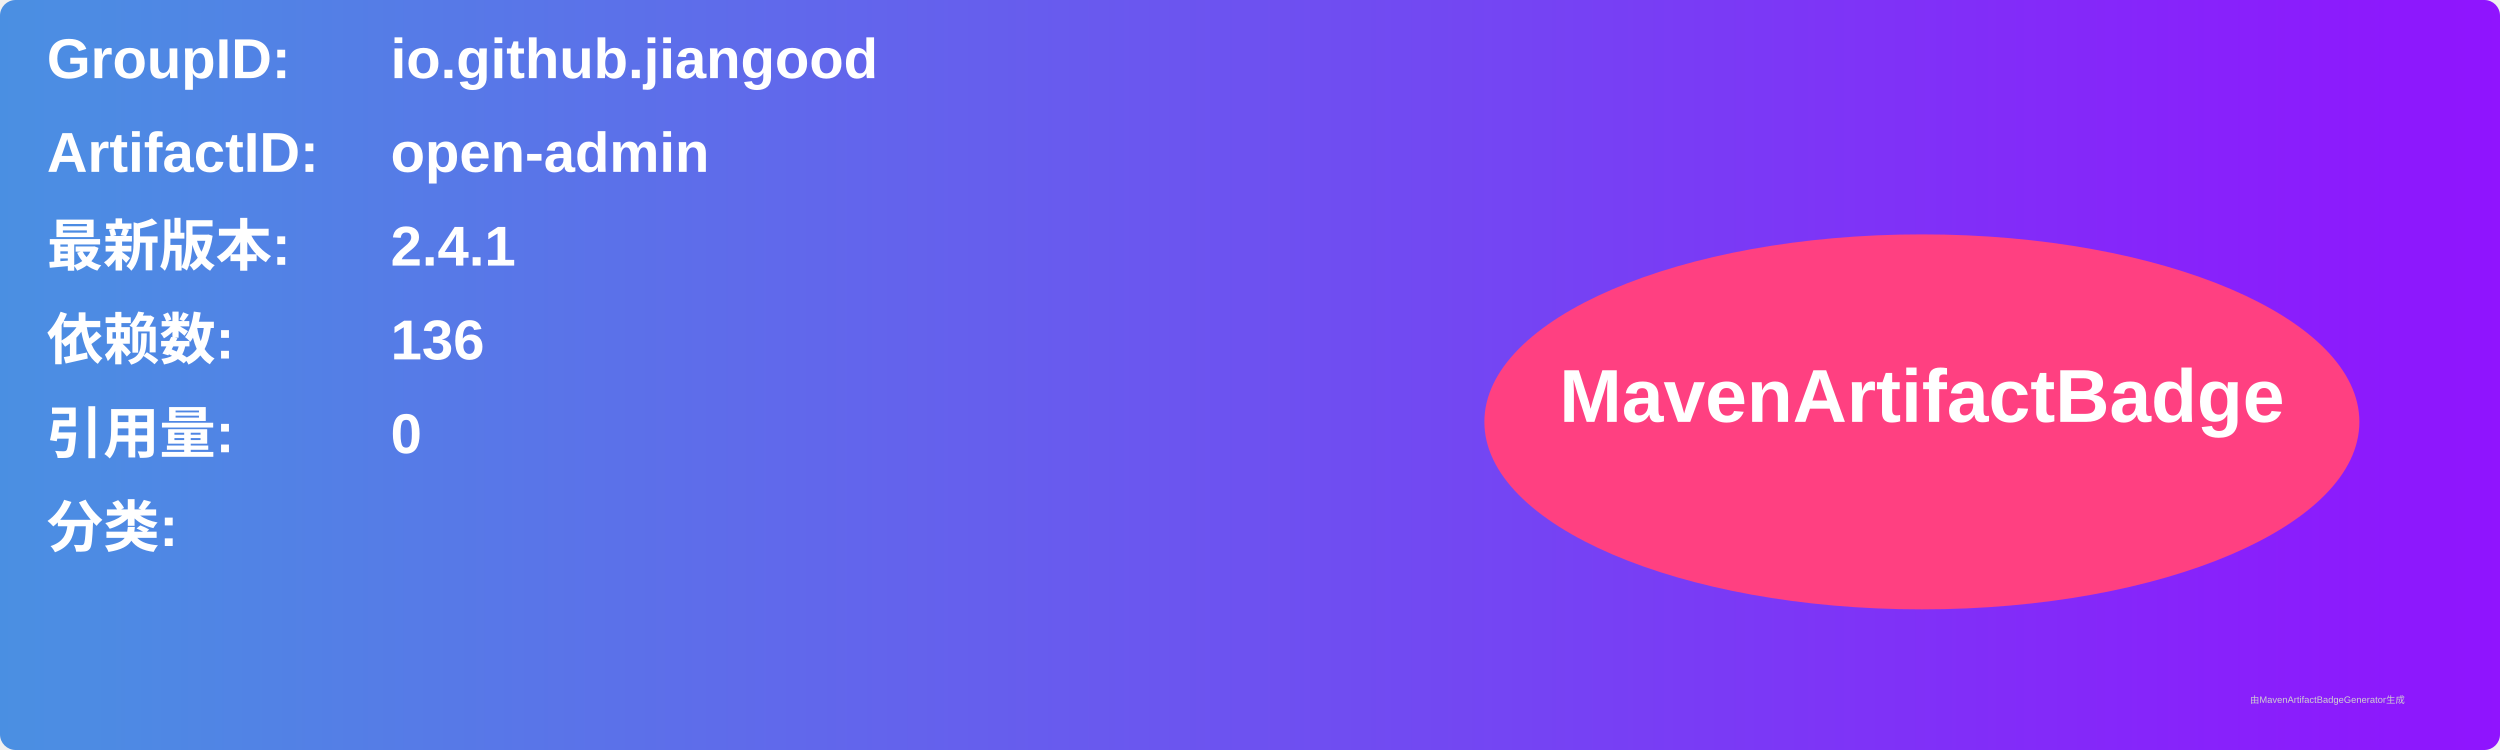
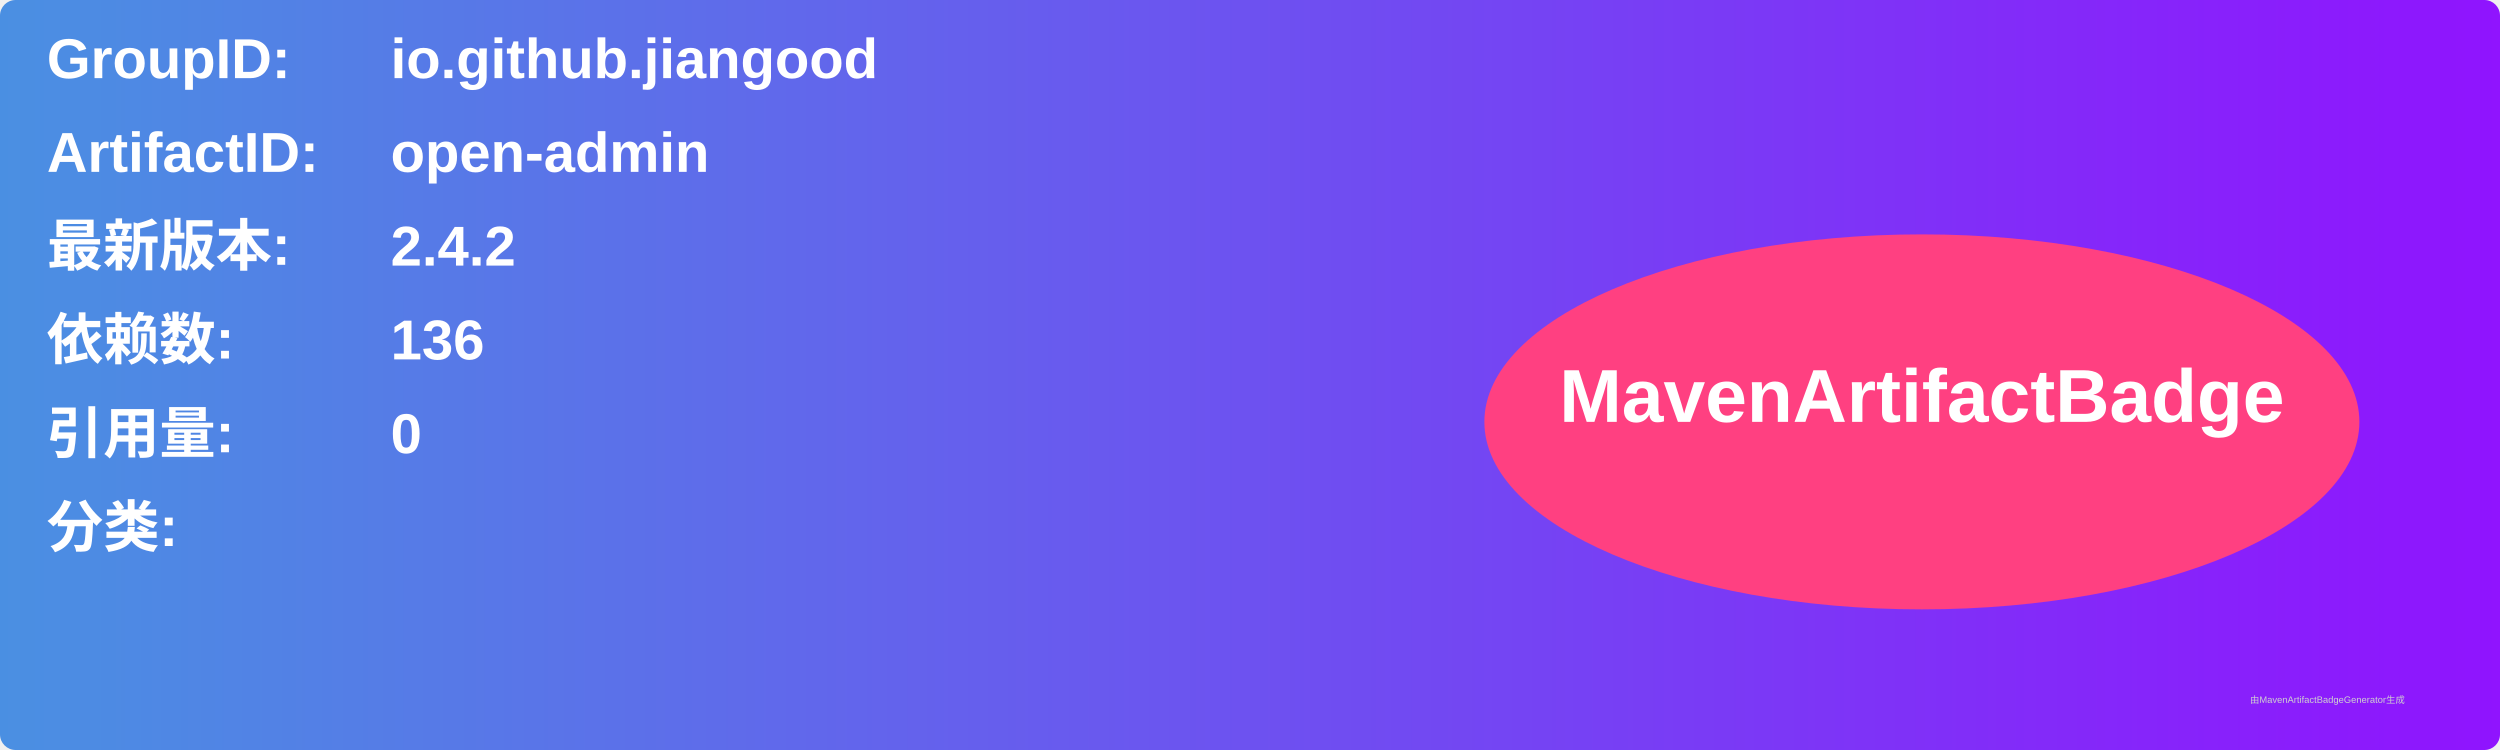
<svg xmlns="http://www.w3.org/2000/svg" width="800" height="240" viewBox="0 0 800 240">
  <linearGradient id="grad" x1="0%" y1="0%" x2="100%" y2="0%">
    <stop offset="0%" stop-color="#4a90e2" />
    <stop offset="100%" stop-color="#9013fe" />
  </linearGradient>
  <rect width="100%" height="100%" rx="5" ry="5" fill="url(#grad)" />
  <g transform="translate(15, 15)">
    <text x="0" y="10" font-family="Arial" font-size="18" fill="white" font-weight="bold" width="260">GroupID:</text>
    <text x="110" y="10" font-family="Arial" font-size="18" fill="white" font-weight="bold" width="460">io.github.jiangood</text>
    <text x="0" y="40" font-family="Arial" font-size="18" fill="white" font-weight="bold" width="260">ArtifactID:</text>
    <text x="110" y="40" font-family="Arial" font-size="18" fill="white" font-weight="bold" width="460">open-admin</text>
    <text x="0" y="70" font-family="Arial" font-size="18" fill="white" font-weight="bold">最新版本:</text>
    <text x="110" y="70" font-family="Arial" font-size="18" fill="white" font-weight="bold">
-       <tspan font-weight="bold">2.4.1</tspan>
+       <tspan font-weight="bold">2.4.2</tspan>
    </text>
    <text x="0" y="100" font-family="Arial" font-size="18" fill="white" font-weight="bold">依赖数: </text>
    <text x="110" y="100" font-family="Arial" font-size="18" fill="white">
      <tspan font-weight="bold">136</tspan>
    </text>
    <text x="0" y="130" font-family="Arial" font-size="18" fill="white" font-weight="bold">引用量: </text>
    <text x="110" y="130" font-family="Arial" font-size="18" fill="white">
      <tspan font-weight="bold">0</tspan>
    </text>
    <text x="0" y="160" font-family="Arial" font-size="18" fill="white" font-weight="bold">分类:</text>
    <text x="10" y="190" font-family="Arial" font-size="10" fill="white">
      <tspan font-weight="bold" />
    </text>
    <ellipse cx="600" cy="120" rx="140" ry="60" fill="#ff4081" />
    <text x="600" y="120" text-anchor="middle" font-family="Arial" font-size="24" fill="white" font-weight="bold">MavenArtifactBadge</text>
  </g>
  <text x="720" y="225" font-family="Arial" font-size="3" fill="#d0d0d0">由MavenArtifactBadgeGenerator生成</text>
</svg>
